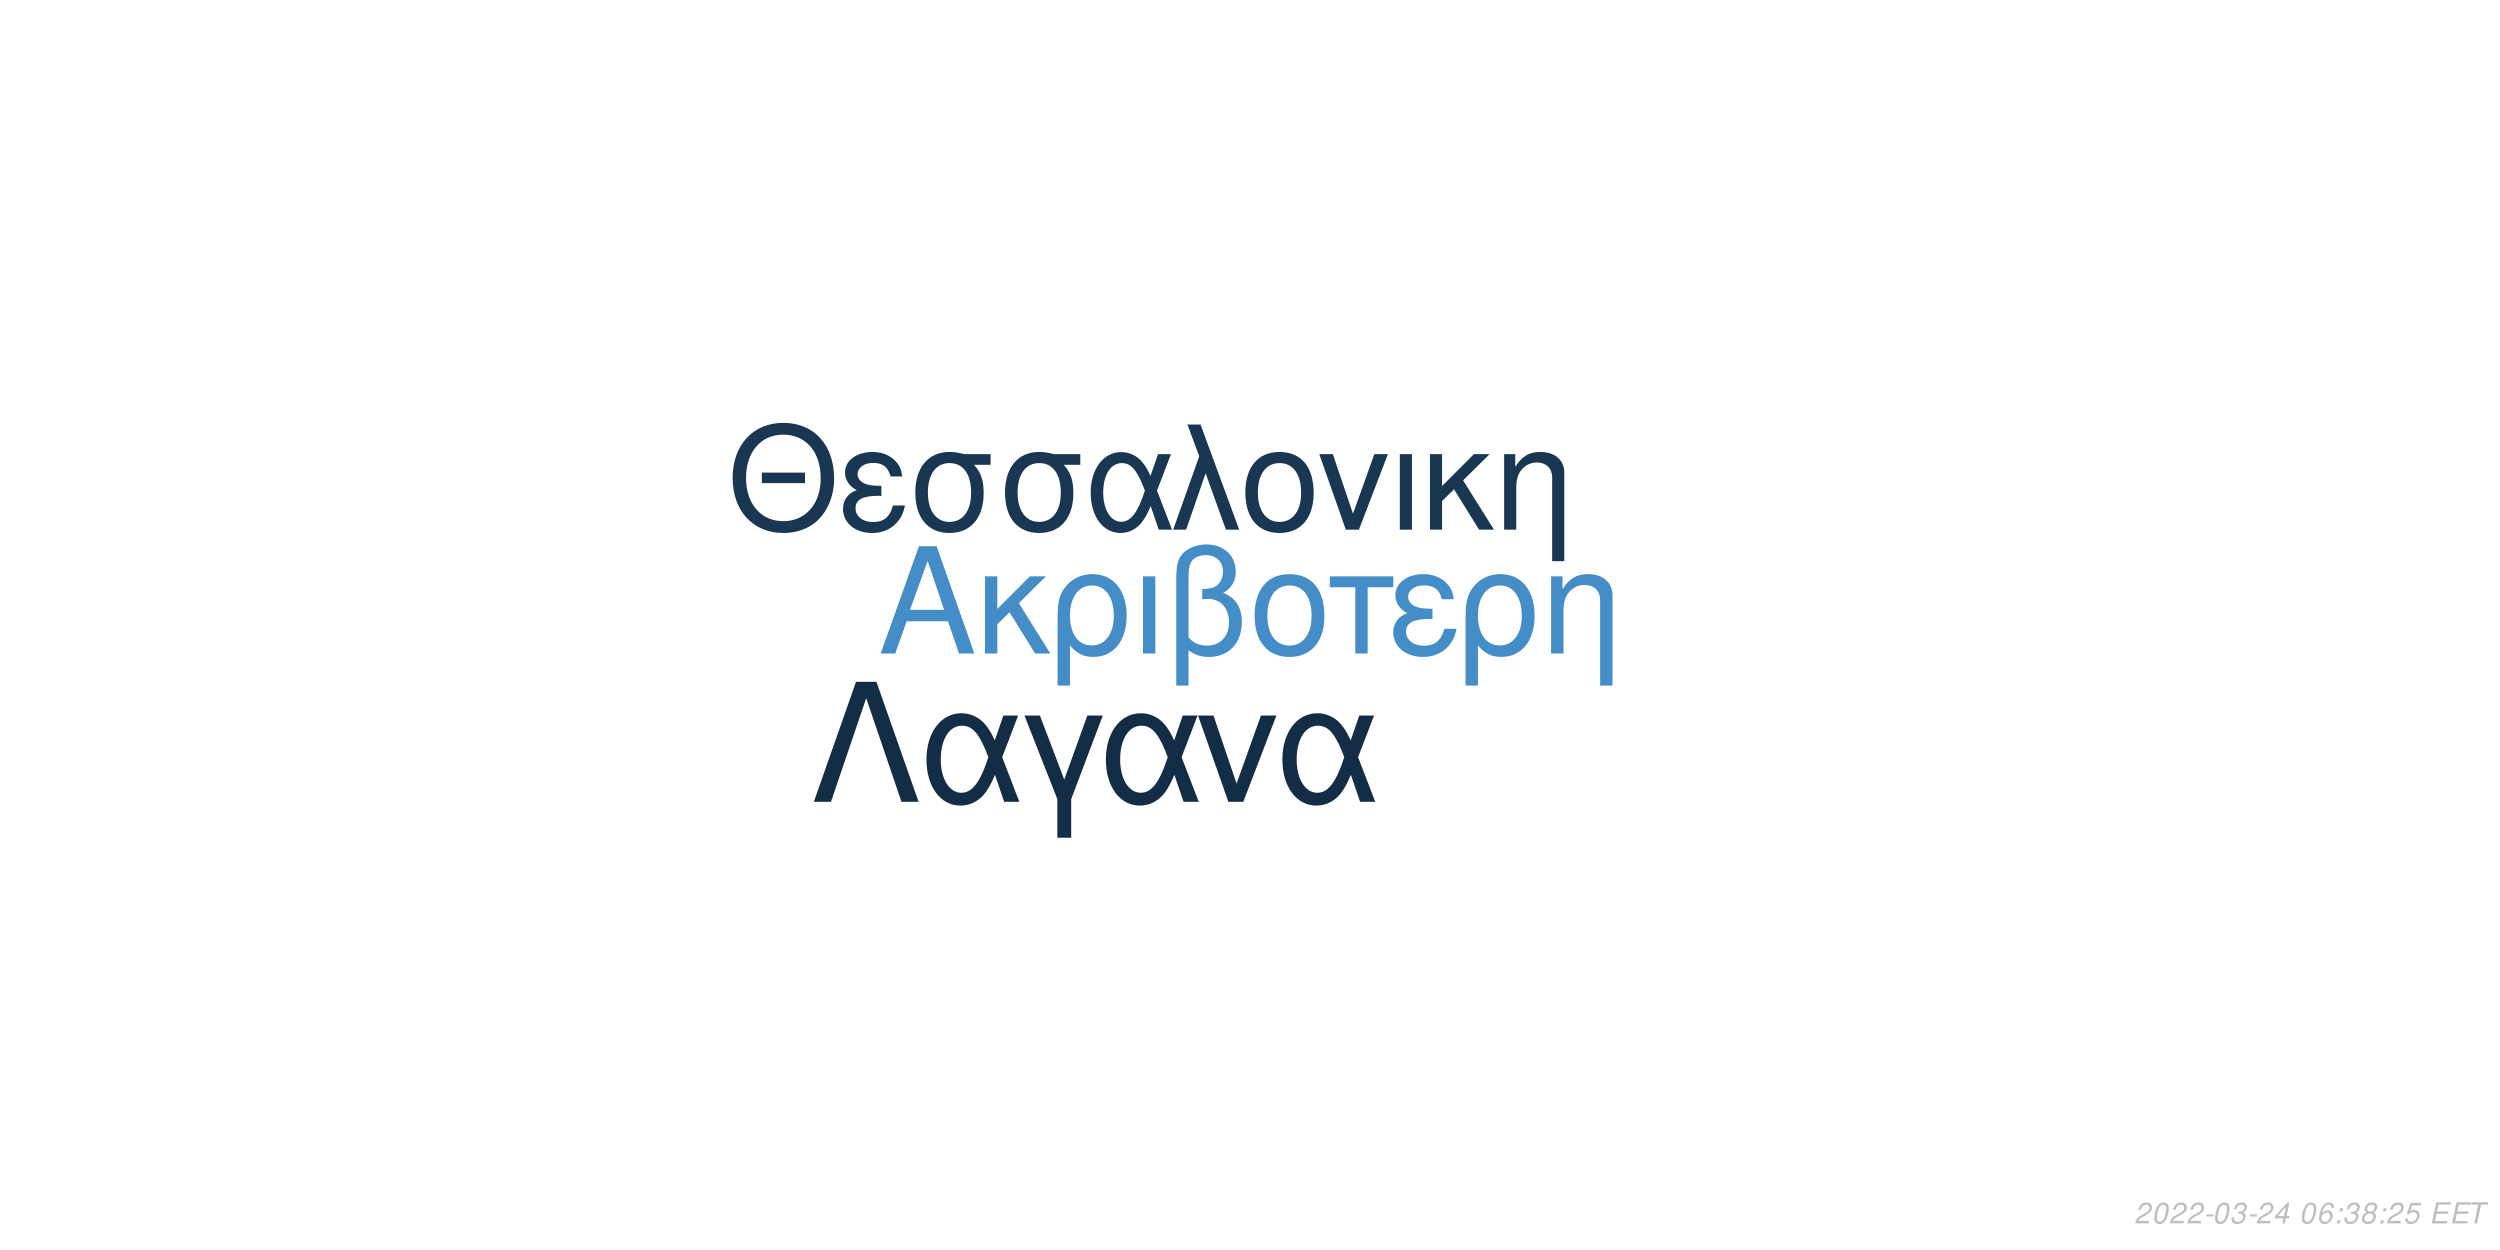
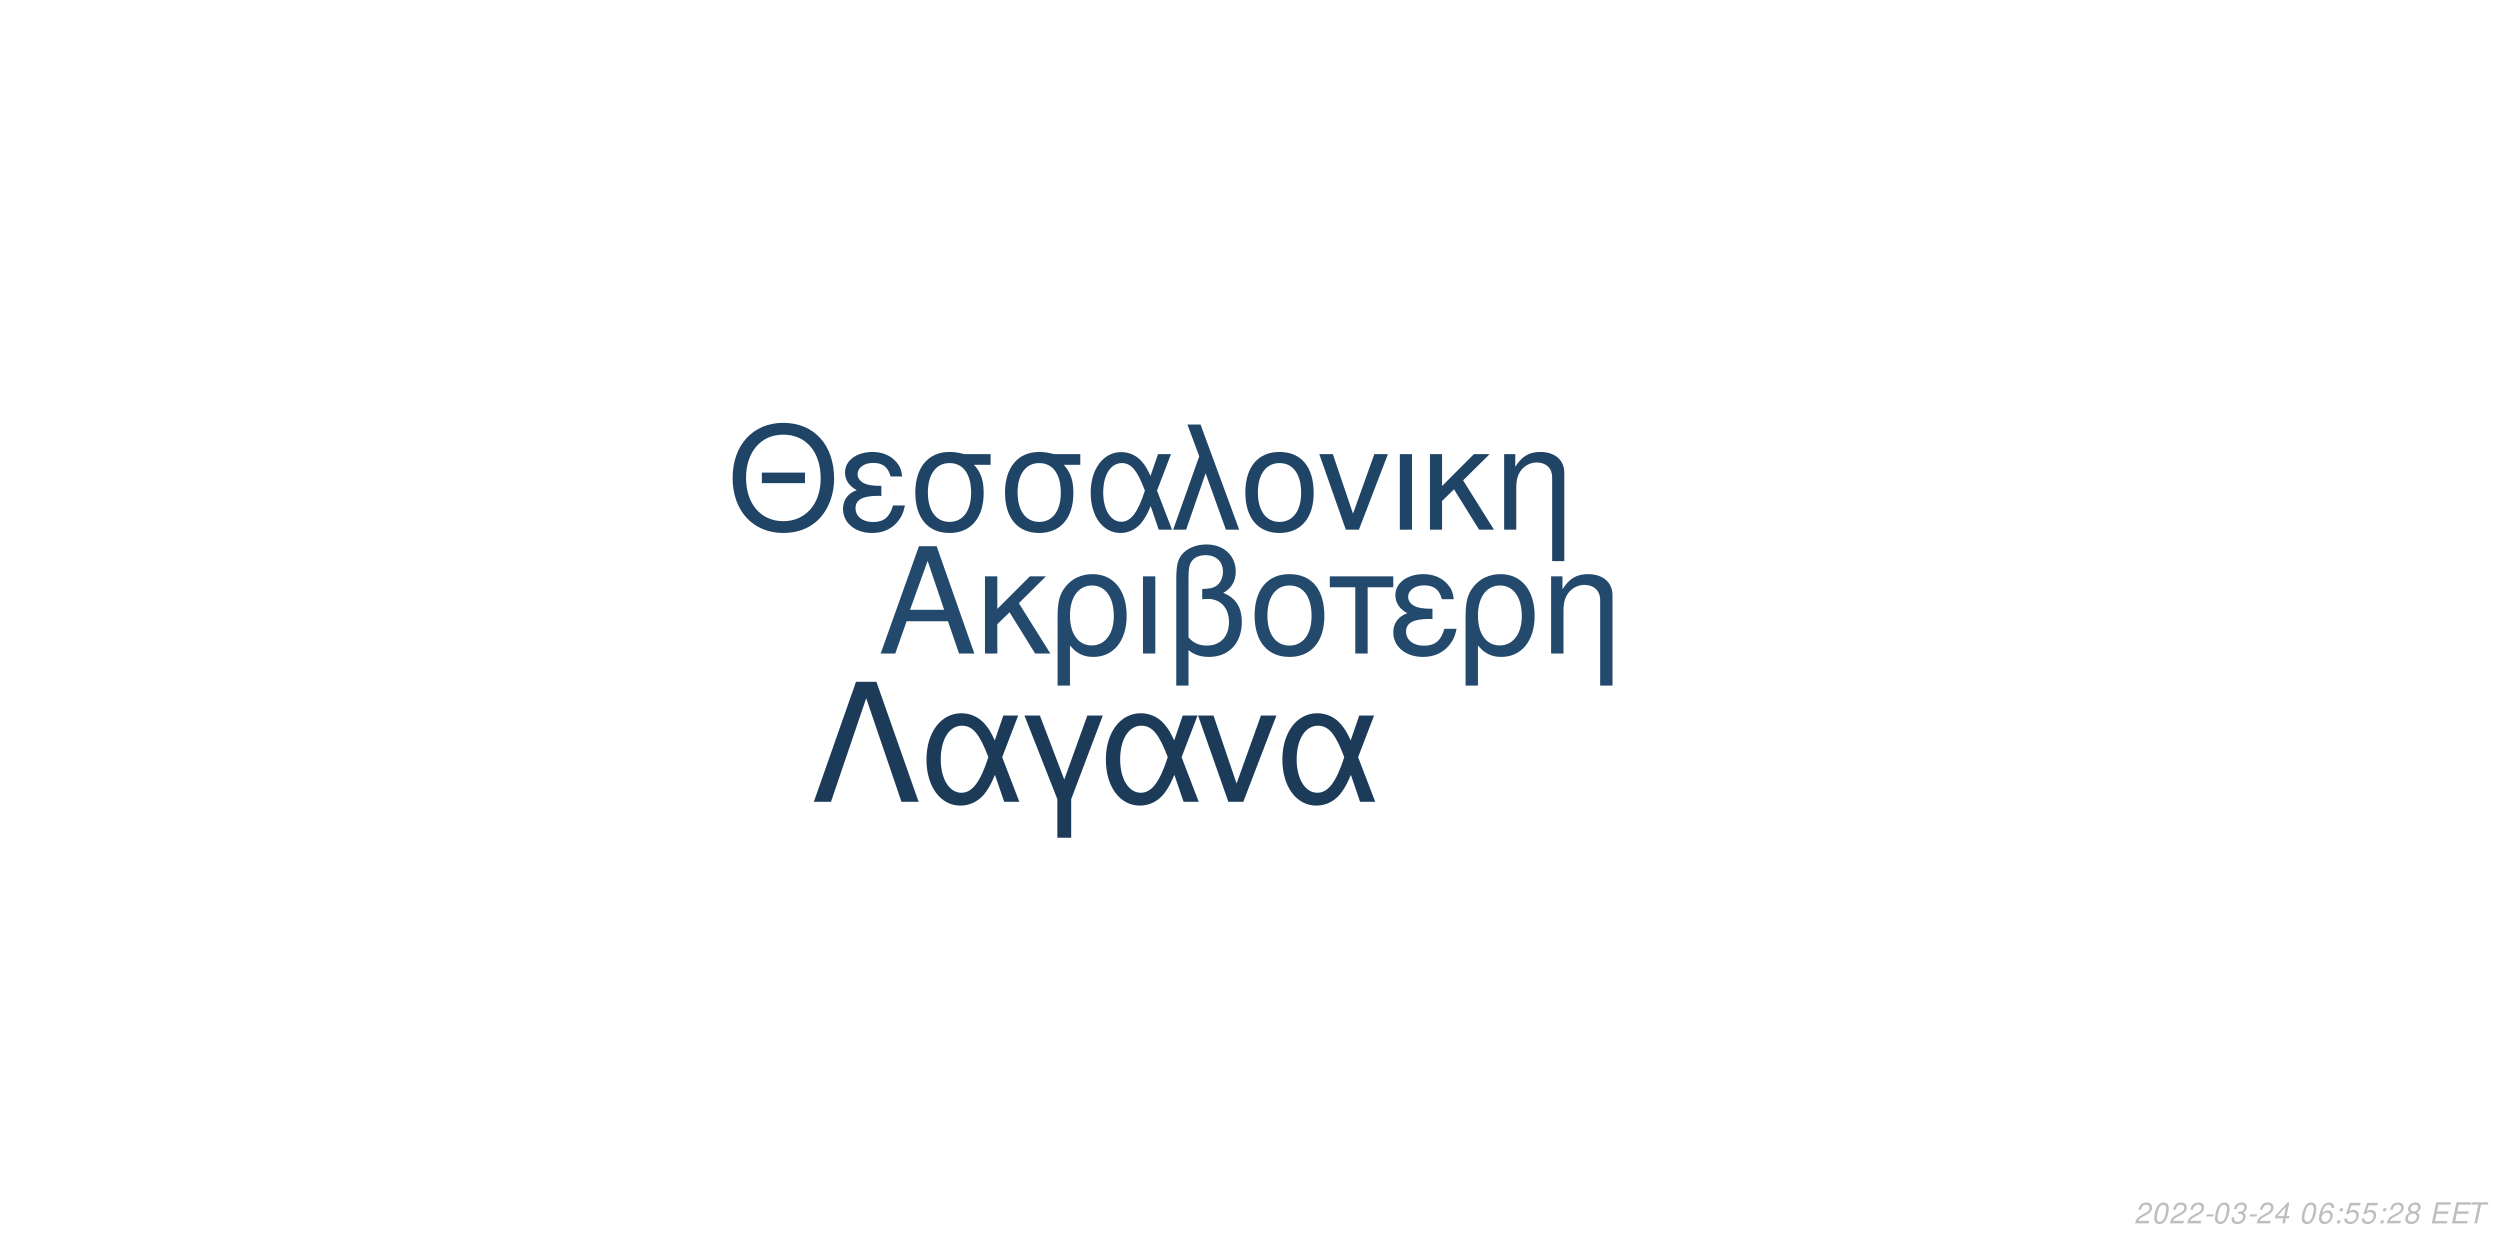
<svg xmlns="http://www.w3.org/2000/svg" xmlns:xlink="http://www.w3.org/1999/xlink" width="864pt" height="432pt" viewBox="0 0 864 432" version="1.1">
  <defs>
    <g>
      <symbol overflow="visible" id="glyph0-0">
        <path style="stroke:none;" d="" />
      </symbol>
      <symbol overflow="visible" id="glyph0-1">
        <path style="stroke:none;" d="M 24.125 -11.141 L 27.938 0 L 33.234 0 L 20.203 -37.094 L 14.094 -37.094 L 0.859 0 L 5.906 0 L 9.828 -11.141 Z M 22.797 -15.109 L 11 -15.109 L 17.094 -32.016 Z M 22.797 -15.109 " />
      </symbol>
      <symbol overflow="visible" id="glyph0-2">
        <path style="stroke:none;" d="M 7.172 -15.422 L 7.172 -26.672 L 2.906 -26.672 L 2.906 0 L 7.172 0 L 7.172 -10.125 L 11.406 -14.25 L 20.25 0 L 25.5 0 L 14.609 -17.406 L 23.969 -26.672 L 18.422 -26.672 Z M 7.172 -15.422 " />
      </symbol>
      <symbol overflow="visible" id="glyph0-3">
        <path style="stroke:none;" d="M 3 11.094 L 7.281 11.094 L 7.281 -2.797 C 9.516 -0.047 11.953 1.172 15.375 1.172 C 22.344 1.172 26.875 -4.422 26.875 -13.031 C 26.875 -21.891 22.297 -27.438 15.062 -27.438 C 11.297 -27.438 7.984 -25.906 5.797 -23.156 C 3.672 -20.516 3 -17.969 3 -12.359 Z M 14.906 -23.516 C 19.547 -23.516 22.438 -19.438 22.438 -12.922 C 22.438 -6.812 19.391 -2.797 14.812 -2.797 C 10.172 -2.797 7.281 -6.766 7.281 -13.125 C 7.281 -19.484 10.234 -23.516 14.906 -23.516 Z M 14.906 -23.516 " />
      </symbol>
      <symbol overflow="visible" id="glyph0-4">
        <path style="stroke:none;" d="M 3.516 0 L 7.781 0 L 7.781 -26.672 L 3.516 -26.672 Z M 3.516 0 " />
      </symbol>
      <symbol overflow="visible" id="glyph0-5">
        <path style="stroke:none;" d="M 4.016 11.094 L 8.25 11.094 L 8.25 -1.172 C 10.172 0.406 12.422 1.172 15.312 1.172 C 22.188 1.172 26.672 -3.609 26.672 -10.891 C 26.672 -15.984 24.578 -19.234 20.25 -20.969 C 23.109 -22.547 24.578 -25.031 24.578 -28.344 C 24.578 -33.844 20.406 -37.703 14.453 -37.703 C 10.938 -37.703 7.734 -36.391 6 -34.25 C 4.484 -32.422 4.016 -30.328 4.016 -25.391 Z M 8.25 -25.656 C 8.25 -29.359 8.5 -30.844 9.469 -32.062 C 10.375 -33.281 12.156 -34 14.094 -34 C 17.812 -34 20.156 -31.812 20.156 -28.297 C 20.156 -25.953 18.984 -23.812 17.297 -23.047 C 16.281 -22.547 15.469 -22.438 12.984 -22.297 L 12.984 -18.781 C 13.734 -18.828 14.344 -18.875 14.969 -18.875 C 19.344 -18.875 22.234 -15.719 22.234 -10.891 C 22.234 -5.906 19.281 -2.75 14.656 -2.75 C 11.953 -2.75 9.922 -3.609 8.25 -5.594 Z M 8.25 -25.656 " />
      </symbol>
      <symbol overflow="visible" id="glyph0-6">
        <path style="stroke:none;" d="M 14.094 -27.438 C 6.562 -27.438 2.094 -22.094 2.094 -13.125 C 2.094 -4.125 6.562 1.172 14.141 1.172 C 21.672 1.172 26.203 -4.172 26.203 -12.922 C 26.203 -22.188 21.828 -27.438 14.094 -27.438 Z M 14.141 -23.516 C 18.938 -23.516 21.781 -19.594 21.781 -12.984 C 21.781 -6.672 18.828 -2.75 14.141 -2.75 C 9.422 -2.75 6.516 -6.672 6.516 -13.125 C 6.516 -19.594 9.422 -23.516 14.141 -23.516 Z M 14.141 -23.516 " />
      </symbol>
      <symbol overflow="visible" id="glyph0-7">
        <path style="stroke:none;" d="M 7.891 0 L 12.156 0 L 12.156 -22.906 L 21.016 -22.906 L 21.016 -26.672 L -0.922 -26.672 L -0.922 -22.906 L 7.891 -22.906 Z M 7.891 0 " />
      </symbol>
      <symbol overflow="visible" id="glyph0-8">
        <path style="stroke:none;" d="M 14.562 -15.469 C 11.344 -15.469 9.562 -15.781 8.297 -16.438 C 6.922 -17.203 6.156 -18.328 6.156 -19.547 C 6.156 -21.891 8.453 -23.562 11.656 -23.562 C 15.062 -23.562 16.953 -22.094 17.812 -18.781 L 21.938 -18.781 C 21.578 -21.266 21.062 -22.5 19.797 -23.922 C 17.812 -26.203 14.906 -27.438 11.453 -27.438 C 5.797 -27.438 1.734 -24.375 1.734 -20.203 C 1.734 -17.609 3.156 -15.375 5.859 -13.938 C 2.797 -12.875 1.016 -10.484 1.016 -7.328 C 1.016 -2.391 5.297 1.172 11.25 1.172 C 14.969 1.172 17.906 -0.109 20.156 -2.641 C 21.578 -4.328 22.297 -5.797 22.906 -8.547 L 18.672 -8.547 C 17.5 -4.422 15.422 -2.703 11.609 -2.703 C 7.938 -2.703 5.438 -4.688 5.438 -7.578 C 5.438 -10.578 7.938 -11.953 13.484 -11.953 C 13.641 -11.953 14.094 -11.953 14.562 -11.906 Z M 14.562 -15.469 " />
      </symbol>
      <symbol overflow="visible" id="glyph0-9">
        <path style="stroke:none;" d="M 3.562 -26.672 L 3.562 0 L 7.844 0 L 7.844 -14.703 C 7.844 -17.906 8.5 -19.891 10.031 -21.531 C 11.406 -22.953 13.188 -23.719 15.062 -23.719 C 18.375 -23.719 20.516 -21.672 20.516 -18.469 L 20.516 11.094 L 24.781 11.094 L 24.781 -20.156 C 24.781 -24.578 21.469 -27.438 16.328 -27.438 C 12.359 -27.438 9.828 -25.906 7.484 -22.188 L 7.484 -26.672 Z M 3.562 -26.672 " />
      </symbol>
      <symbol overflow="visible" id="glyph1-0">
        <path style="stroke:none;" d="" />
      </symbol>
      <symbol overflow="visible" id="glyph1-1">
        <path style="stroke:none;" d="M 26.859 -19.734 L 11.953 -19.734 L 11.953 -16.094 L 26.859 -16.094 Z M 19.328 -36.922 C 8.922 -36.922 1.844 -29.25 1.844 -17.891 C 1.844 -6.484 8.875 1.141 19.391 1.141 C 23.812 1.141 27.703 -0.203 30.641 -2.688 C 34.578 -6.031 36.922 -11.656 36.922 -17.594 C 36.922 -29.297 30 -36.922 19.328 -36.922 Z M 19.328 -32.844 C 27.203 -32.844 32.281 -26.906 32.281 -17.688 C 32.281 -8.922 27.062 -2.938 19.391 -2.938 C 11.609 -2.938 6.484 -8.922 6.484 -17.891 C 6.484 -26.859 11.609 -32.844 19.328 -32.844 Z M 19.328 -32.844 " />
      </symbol>
      <symbol overflow="visible" id="glyph1-2">
        <path style="stroke:none;" d="M 14.25 -15.141 C 11.109 -15.141 9.375 -15.453 8.125 -16.094 C 6.781 -16.844 6.031 -17.938 6.031 -19.141 C 6.031 -21.422 8.266 -23.078 11.406 -23.078 C 14.75 -23.078 16.594 -21.625 17.438 -18.391 L 21.469 -18.391 C 21.125 -20.828 20.625 -22.031 19.391 -23.422 C 17.438 -25.656 14.594 -26.859 11.219 -26.859 C 5.688 -26.859 1.688 -23.875 1.688 -19.781 C 1.688 -17.234 3.094 -15.047 5.734 -13.656 C 2.734 -12.609 1 -10.266 1 -7.172 C 1 -2.344 5.188 1.141 11.016 1.141 C 14.656 1.141 17.547 -0.094 19.734 -2.594 C 21.125 -4.234 21.828 -5.688 22.422 -8.375 L 18.281 -8.375 C 17.141 -4.328 15.094 -2.641 11.359 -2.641 C 7.766 -2.641 5.328 -4.578 5.328 -7.422 C 5.328 -10.359 7.766 -11.703 13.203 -11.703 C 13.359 -11.703 13.797 -11.703 14.25 -11.656 Z M 14.25 -15.141 " />
      </symbol>
      <symbol overflow="visible" id="glyph1-3">
        <path style="stroke:none;" d="M 29 -26.109 L 19.938 -26.109 C 17.594 -26.703 16.438 -26.859 14.703 -26.859 C 7.469 -26.859 2.984 -21.469 2.984 -12.859 C 2.984 -4.031 7.375 1.141 14.797 1.141 C 22.172 1.141 26.609 -4.078 26.609 -12.656 C 26.609 -17.047 25.656 -19.828 23.266 -22.422 L 29 -22.422 Z M 14.797 -23.016 C 19.531 -23.016 22.266 -19.234 22.266 -12.75 C 22.266 -6.531 19.438 -2.688 14.797 -2.688 C 10.172 -2.688 7.328 -6.531 7.328 -12.859 C 7.328 -19.188 10.172 -23.016 14.797 -23.016 Z M 14.797 -23.016 " />
      </symbol>
      <symbol overflow="visible" id="glyph1-4">
        <path style="stroke:none;" d="M 29.344 -26.109 L 24.859 -26.109 L 22.266 -18.578 C 21.125 -21.031 20.484 -22.125 19.328 -23.469 C 17.547 -25.609 14.906 -26.812 12.156 -26.812 C 5.984 -26.812 1.594 -20.984 1.594 -12.812 C 1.594 -4.578 5.828 1.141 11.906 1.141 C 14.953 1.141 17.734 -0.344 19.625 -3.047 C 20.672 -4.531 21.281 -5.688 22.328 -8.172 L 25.109 0 L 29.703 0 L 24.516 -13.5 Z M 20.328 -13.5 C 17.891 -5.922 15.453 -2.734 12.156 -2.734 C 8.516 -2.734 5.922 -6.922 5.922 -12.812 C 5.922 -18.938 8.516 -23.016 12.359 -23.016 C 15.594 -23.016 17.688 -20.531 20.328 -13.5 Z M 20.328 -13.5 " />
      </symbol>
      <symbol overflow="visible" id="glyph1-5">
        <path style="stroke:none;" d="M 1.094 0 L 5.578 0 L 12.312 -19.484 L 19.328 0 L 23.922 0 L 10.562 -36.328 L 6.031 -36.328 L 10.109 -25.359 Z M 1.094 0 " />
      </symbol>
      <symbol overflow="visible" id="glyph1-6">
        <path style="stroke:none;" d="M 13.797 -26.859 C 6.422 -26.859 2.047 -21.625 2.047 -12.859 C 2.047 -4.031 6.422 1.141 13.859 1.141 C 21.234 1.141 25.656 -4.078 25.656 -12.656 C 25.656 -21.719 21.375 -26.859 13.797 -26.859 Z M 13.859 -23.016 C 18.531 -23.016 21.328 -19.188 21.328 -12.703 C 21.328 -6.531 18.438 -2.688 13.859 -2.688 C 9.219 -2.688 6.375 -6.531 6.375 -12.859 C 6.375 -19.188 9.219 -23.016 13.859 -23.016 Z M 13.859 -23.016 " />
      </symbol>
      <symbol overflow="visible" id="glyph1-7">
        <path style="stroke:none;" d="M 14.297 0 L 24.312 -26.109 L 19.625 -26.109 L 12.25 -5.531 L 5.281 -26.109 L 0.594 -26.109 L 9.766 0 Z M 14.297 0 " />
      </symbol>
      <symbol overflow="visible" id="glyph1-8">
        <path style="stroke:none;" d="M 3.438 0 L 7.625 0 L 7.625 -26.109 L 3.438 -26.109 Z M 3.438 0 " />
      </symbol>
      <symbol overflow="visible" id="glyph1-9">
        <path style="stroke:none;" d="M 7.031 -15.094 L 7.031 -26.109 L 2.844 -26.109 L 2.844 0 L 7.031 0 L 7.031 -9.922 L 11.156 -13.953 L 19.828 0 L 24.969 0 L 14.297 -17.047 L 23.469 -26.109 L 18.031 -26.109 Z M 7.031 -15.094 " />
      </symbol>
      <symbol overflow="visible" id="glyph1-10">
        <path style="stroke:none;" d="M 3.484 -26.109 L 3.484 0 L 7.672 0 L 7.672 -14.406 C 7.672 -17.547 8.328 -19.484 9.812 -21.078 C 11.156 -22.469 12.906 -23.219 14.75 -23.219 C 17.984 -23.219 20.078 -21.234 20.078 -18.094 L 20.078 10.859 L 24.266 10.859 L 24.266 -19.734 C 24.266 -24.062 21.031 -26.859 16 -26.859 C 12.109 -26.859 9.609 -25.359 7.328 -21.719 L 7.328 -26.109 Z M 3.484 -26.109 " />
      </symbol>
      <symbol overflow="visible" id="glyph2-0">
        <path style="stroke:none;" d="" />
      </symbol>
      <symbol overflow="visible" id="glyph2-1">
        <path style="stroke:none;" d="M 22.531 -41.484 L 15.484 -41.484 L 0.906 0 L 6.828 0 L 19 -35.797 L 31.188 0 L 37.109 0 Z M 22.531 -41.484 " />
      </symbol>
      <symbol overflow="visible" id="glyph2-2">
        <path style="stroke:none;" d="M 33.516 -29.812 L 28.391 -29.812 L 25.438 -21.219 C 24.125 -24.016 23.391 -25.266 22.078 -26.797 C 20.031 -29.25 17.016 -30.609 13.891 -30.609 C 6.828 -30.609 1.828 -23.953 1.828 -14.625 C 1.828 -5.234 6.656 1.312 13.594 1.312 C 17.078 1.312 20.266 -0.391 22.422 -3.469 C 23.609 -5.172 24.297 -6.484 25.5 -9.328 L 28.688 0 L 33.922 0 L 28 -15.422 Z M 23.219 -15.422 C 20.422 -6.766 17.641 -3.125 13.891 -3.125 C 9.734 -3.125 6.766 -7.906 6.766 -14.625 C 6.766 -21.625 9.734 -26.297 14.109 -26.297 C 17.812 -26.297 20.203 -23.453 23.219 -15.422 Z M 23.219 -15.422 " />
      </symbol>
      <symbol overflow="visible" id="glyph2-3">
        <path style="stroke:none;" d="M 12.062 12.406 L 16.844 12.406 L 16.844 -0.906 L 27.766 -29.812 L 22.422 -29.812 L 14.453 -7.688 L 6.031 -29.812 L 0.688 -29.812 L 12.062 -0.906 Z M 12.062 12.406 " />
      </symbol>
      <symbol overflow="visible" id="glyph2-4">
        <path style="stroke:none;" d="M 16.328 0 L 27.766 -29.812 L 22.422 -29.812 L 14 -6.312 L 6.031 -29.812 L 0.688 -29.812 L 11.156 0 Z M 16.328 0 " />
      </symbol>
      <symbol overflow="visible" id="glyph3-0">
        <path style="stroke:none;" d="" />
      </symbol>
      <symbol overflow="visible" id="glyph3-1">
        <path style="stroke:none;" d="M 5.234 -0.875 L 1.469 -0.875 C 1.641 -1.375 2.203 -1.891 3.109 -2.344 L 4.234 -2.938 C 5.562 -3.625 6.219 -4.469 6.219 -5.484 C 6.219 -5.938 6.062 -6.359 5.797 -6.656 C 5.469 -7.047 4.984 -7.234 4.312 -7.234 C 2.766 -7.234 1.891 -6.453 1.484 -4.734 L 2.375 -4.734 C 2.484 -5.188 2.609 -5.484 2.797 -5.75 C 3.094 -6.203 3.609 -6.453 4.188 -6.453 C 4.891 -6.453 5.344 -6.031 5.344 -5.375 C 5.344 -4.703 4.859 -4.094 4.016 -3.656 L 2.984 -3.125 C 1.234 -2.188 0.797 -1.656 0.344 -0.016 L 5.047 -0.016 Z M 5.234 -0.875 " />
      </symbol>
      <symbol overflow="visible" id="glyph3-2">
        <path style="stroke:none;" d="M 4.203 -7.234 C 3.375 -7.234 2.688 -6.812 2.125 -5.984 C 1.484 -5.047 0.984 -3.188 0.984 -1.734 C 0.984 -1.109 1.172 -0.562 1.484 -0.266 C 1.797 0.047 2.281 0.234 2.766 0.234 C 3.625 0.234 4.281 -0.156 4.859 -1.016 C 5.516 -1.953 6 -3.797 6 -5.266 C 6 -6.5 5.328 -7.234 4.203 -7.234 Z M 4.094 -6.453 C 4.734 -6.453 5.125 -5.984 5.125 -5.156 C 5.125 -4.203 4.781 -2.625 4.406 -1.812 C 3.984 -0.938 3.516 -0.547 2.875 -0.547 C 2.25 -0.547 1.875 -1.031 1.875 -1.828 C 1.875 -2.797 2.203 -4.344 2.594 -5.203 C 2.984 -6.047 3.453 -6.453 4.094 -6.453 Z M 4.094 -6.453 " />
      </symbol>
      <symbol overflow="visible" id="glyph3-3">
        <path style="stroke:none;" d="M 3.516 -3.125 L 1.125 -3.125 L 0.969 -2.406 L 3.359 -2.406 Z M 3.516 -3.125 " />
      </symbol>
      <symbol overflow="visible" id="glyph3-4">
        <path style="stroke:none;" d="M 2.922 -3.312 C 3.125 -3.344 3.234 -3.344 3.375 -3.344 C 4.203 -3.344 4.688 -3 4.688 -2.406 C 4.688 -1.312 3.906 -0.547 2.781 -0.547 C 2.047 -0.547 1.594 -0.938 1.594 -1.562 C 1.594 -1.719 1.609 -1.844 1.656 -2.094 L 0.766 -2.094 C 0.734 -1.797 0.719 -1.641 0.719 -1.469 C 0.719 -0.375 1.406 0.234 2.641 0.234 C 3.547 0.234 4.297 -0.078 4.812 -0.656 C 5.266 -1.156 5.562 -1.875 5.562 -2.547 C 5.562 -3.125 5.344 -3.453 4.797 -3.734 C 5.641 -4.234 6.016 -4.844 6.016 -5.734 C 6.016 -6.656 5.312 -7.234 4.203 -7.234 C 3.375 -7.234 2.672 -6.938 2.188 -6.375 C 1.891 -6.031 1.703 -5.641 1.516 -4.906 L 2.391 -4.906 C 2.5 -5.359 2.594 -5.594 2.734 -5.812 C 3.047 -6.234 3.516 -6.453 4.078 -6.453 C 4.734 -6.453 5.141 -6.125 5.141 -5.578 C 5.141 -5.188 5.016 -4.797 4.797 -4.547 C 4.516 -4.234 4 -4.062 3.266 -4.062 L 3.078 -4.062 Z M 2.922 -3.312 " />
      </symbol>
      <symbol overflow="visible" id="glyph3-5">
        <path style="stroke:none;" d="M 3.625 -1.75 L 3.266 0 L 4.141 0 L 4.516 -1.75 L 5.562 -1.75 L 5.734 -2.531 L 4.688 -2.531 L 5.688 -7.234 L 5.016 -7.234 L 0.844 -2.672 L 0.641 -1.75 Z M 3.797 -2.531 L 1.594 -2.531 L 4.469 -5.703 Z M 3.797 -2.531 " />
      </symbol>
      <symbol overflow="visible" id="glyph3-6">
        <path style="stroke:none;" d="" />
      </symbol>
      <symbol overflow="visible" id="glyph3-7">
        <path style="stroke:none;" d="M 6.125 -5.344 L 6.141 -5.625 C 6.141 -6.609 5.453 -7.234 4.391 -7.234 C 3.438 -7.234 2.641 -6.719 2.016 -5.703 C 1.422 -4.781 0.938 -2.953 0.938 -1.688 C 0.938 -0.516 1.688 0.234 2.859 0.234 C 3.703 0.234 4.438 -0.156 5 -0.875 C 5.406 -1.422 5.672 -2.156 5.672 -2.766 C 5.672 -3.812 4.969 -4.5 3.906 -4.5 C 3.234 -4.5 2.672 -4.234 2.094 -3.625 C 2.406 -5.375 3.234 -6.453 4.25 -6.453 C 4.703 -6.453 5.062 -6.234 5.172 -5.844 C 5.203 -5.719 5.234 -5.578 5.25 -5.344 Z M 3.656 -3.734 C 4.344 -3.734 4.797 -3.281 4.797 -2.625 C 4.797 -1.469 3.984 -0.547 2.984 -0.547 C 2.297 -0.547 1.812 -1.047 1.812 -1.766 C 1.812 -2.859 2.625 -3.734 3.656 -3.734 Z M 3.656 -3.734 " />
      </symbol>
      <symbol overflow="visible" id="glyph3-8">
        <path style="stroke:none;" d="M 2.359 -1.031 L 1.312 -1.031 L 1.094 0 L 2.141 0 Z M 3.266 -5.234 L 2.219 -5.234 L 2 -4.203 L 3.047 -4.203 Z M 3.266 -5.234 " />
      </symbol>
      <symbol overflow="visible" id="glyph3-9">
-         <path style="stroke:none;" d="M 4.766 -3.797 C 5.078 -3.969 5.234 -4.078 5.438 -4.234 C 5.812 -4.594 6.062 -5.172 6.062 -5.734 C 6.062 -6.625 5.344 -7.234 4.266 -7.234 C 2.812 -7.234 1.703 -6.219 1.703 -4.875 C 1.703 -4.406 1.875 -4.125 2.359 -3.812 C 1.297 -3.312 0.75 -2.516 0.75 -1.469 C 0.75 -0.438 1.547 0.234 2.812 0.234 C 3.656 0.234 4.359 -0.094 4.938 -0.734 C 5.359 -1.234 5.609 -1.859 5.609 -2.438 C 5.609 -3.047 5.312 -3.516 4.766 -3.797 Z M 4.109 -6.453 C 4.797 -6.453 5.188 -6.125 5.188 -5.578 C 5.188 -5.266 5.062 -4.922 4.859 -4.672 C 4.562 -4.312 4.188 -4.156 3.656 -4.156 C 2.984 -4.156 2.594 -4.453 2.594 -4.984 C 2.594 -5.859 3.203 -6.453 4.109 -6.453 Z M 3.453 -3.406 C 4.234 -3.406 4.734 -2.984 4.734 -2.312 C 4.734 -1.312 3.922 -0.547 2.875 -0.547 C 2.125 -0.547 1.625 -0.969 1.625 -1.625 C 1.625 -2.609 2.438 -3.406 3.453 -3.406 Z M 3.453 -3.406 " />
+         <path style="stroke:none;" d="M 6.297 -7.094 L 2.594 -7.094 L 1.234 -3.234 L 2.047 -3.234 C 2.656 -3.766 2.938 -3.906 3.531 -3.906 C 4.328 -3.906 4.797 -3.453 4.797 -2.688 C 4.797 -1.438 3.969 -0.547 2.828 -0.547 C 2.031 -0.547 1.609 -0.938 1.578 -1.734 L 0.703 -1.734 L 0.703 -1.516 C 0.703 -0.938 0.844 -0.547 1.188 -0.266 C 1.562 0.062 2.078 0.234 2.703 0.234 C 3.656 0.234 4.391 -0.156 4.984 -0.922 C 5.422 -1.5 5.672 -2.234 5.672 -2.953 C 5.672 -4 4.938 -4.672 3.812 -4.672 C 3.328 -4.672 2.906 -4.547 2.406 -4.234 L 3.109 -6.219 L 6.109 -6.219 Z M 6.297 -7.094 " />
      </symbol>
      <symbol overflow="visible" id="glyph3-10">
-         <path style="stroke:none;" d="M 6.297 -7.094 L 2.594 -7.094 L 1.234 -3.234 L 2.047 -3.234 C 2.656 -3.766 2.938 -3.906 3.531 -3.906 C 4.328 -3.906 4.797 -3.453 4.797 -2.688 C 4.797 -1.438 3.969 -0.547 2.828 -0.547 C 2.031 -0.547 1.609 -0.938 1.578 -1.734 L 0.703 -1.734 L 0.703 -1.516 C 0.703 -0.938 0.844 -0.547 1.188 -0.266 C 1.562 0.062 2.078 0.234 2.703 0.234 C 3.656 0.234 4.391 -0.156 4.984 -0.922 C 5.422 -1.5 5.672 -2.234 5.672 -2.953 C 5.672 -4 4.938 -4.672 3.812 -4.672 C 3.328 -4.672 2.906 -4.547 2.406 -4.234 L 3.109 -6.219 L 6.109 -6.219 Z M 6.297 -7.094 " />
+         <path style="stroke:none;" d="M 4.766 -3.797 C 5.078 -3.969 5.234 -4.078 5.438 -4.234 C 5.812 -4.594 6.062 -5.172 6.062 -5.734 C 6.062 -6.625 5.344 -7.234 4.266 -7.234 C 2.812 -7.234 1.703 -6.219 1.703 -4.875 C 1.703 -4.406 1.875 -4.125 2.359 -3.812 C 1.297 -3.312 0.75 -2.516 0.75 -1.469 C 0.75 -0.438 1.547 0.234 2.812 0.234 C 3.656 0.234 4.359 -0.094 4.938 -0.734 C 5.359 -1.234 5.609 -1.859 5.609 -2.438 C 5.609 -3.047 5.312 -3.516 4.766 -3.797 Z M 4.109 -6.453 C 4.797 -6.453 5.188 -6.125 5.188 -5.578 C 5.188 -5.266 5.062 -4.922 4.859 -4.672 C 4.562 -4.312 4.188 -4.156 3.656 -4.156 C 2.984 -4.156 2.594 -4.453 2.594 -4.984 C 2.594 -5.859 3.203 -6.453 4.109 -6.453 Z M 3.453 -3.406 C 4.234 -3.406 4.734 -2.984 4.734 -2.312 C 4.734 -1.312 3.922 -0.547 2.875 -0.547 C 2.125 -0.547 1.625 -0.969 1.625 -1.625 C 1.625 -2.609 2.438 -3.406 3.453 -3.406 Z M 3.453 -3.406 " />
      </symbol>
      <symbol overflow="visible" id="glyph3-11">
        <path style="stroke:none;" d="M 2.547 -3.312 L 6.5 -3.312 L 6.688 -4.141 L 2.719 -4.141 L 3.219 -6.469 L 7.344 -6.469 L 7.516 -7.297 L 2.453 -7.297 L 0.906 0 L 6.125 0 L 6.297 -0.812 L 2.016 -0.812 Z M 2.547 -3.312 " />
      </symbol>
      <symbol overflow="visible" id="glyph3-12">
        <path style="stroke:none;" d="M 4.938 -6.469 L 7.312 -6.469 L 7.484 -7.297 L 1.75 -7.297 L 1.578 -6.469 L 3.984 -6.469 L 2.609 0 L 3.547 0 Z M 4.938 -6.469 " />
      </symbol>
    </g>
  </defs>
  <g id="surface1">
    <rect x="0" y="0" width="864" height="432" style="fill:rgb(100%,100%,100%);fill-opacity:1;stroke:none;" />
-     <g style="fill:rgb(26.667%,55.294%,78.039%);fill-opacity:1;">
+     <g style="fill:rgb(13.725%,29.02%,42.745%);fill-opacity:1;">
      <use xlink:href="#glyph0-1" x="303.5" y="225.861" />
      <use xlink:href="#glyph0-2" x="337.5" y="225.861" />
      <use xlink:href="#glyph0-3" x="362.5" y="225.861" />
      <use xlink:href="#glyph0-4" x="391.5" y="225.861" />
      <use xlink:href="#glyph0-5" x="402.5" y="225.861" />
      <use xlink:href="#glyph0-6" x="431.5" y="225.861" />
      <use xlink:href="#glyph0-7" x="460.5" y="225.861" />
      <use xlink:href="#glyph0-8" x="480.5" y="225.861" />
      <use xlink:href="#glyph0-3" x="503.5" y="225.861" />
      <use xlink:href="#glyph0-9" x="532.5" y="225.861" />
    </g>
-     <g style="fill:rgb(9.804%,21.569%,32.549%);fill-opacity:1;">
+     <g style="fill:rgb(12.549%,26.667%,39.608%);fill-opacity:1;">
      <use xlink:href="#glyph1-1" x="251.348" y="183.058" />
      <use xlink:href="#glyph1-2" x="290.348" y="183.058" />
      <use xlink:href="#glyph1-3" x="313.348" y="183.058" />
      <use xlink:href="#glyph1-3" x="344.348" y="183.058" />
      <use xlink:href="#glyph1-4" x="375.348" y="183.058" />
      <use xlink:href="#glyph1-5" x="404.348" y="183.058" />
      <use xlink:href="#glyph1-6" x="428.348" y="183.058" />
      <use xlink:href="#glyph1-7" x="455.348" y="183.058" />
      <use xlink:href="#glyph1-8" x="480.348" y="183.058" />
      <use xlink:href="#glyph1-9" x="491.348" y="183.058" />
      <use xlink:href="#glyph1-10" x="516.348" y="183.058" />
    </g>
-     <g style="fill:rgb(7.843%,17.647%,27.451%);fill-opacity:1;">
+     <g style="fill:rgb(10.588%,23.137%,34.902%);fill-opacity:1;">
      <use xlink:href="#glyph2-1" x="280.359" y="277.105" />
      <use xlink:href="#glyph2-2" x="318.359" y="277.105" />
      <use xlink:href="#glyph2-3" x="353.359" y="277.105" />
      <use xlink:href="#glyph2-2" x="380.359" y="277.105" />
      <use xlink:href="#glyph2-4" x="413.359" y="277.105" />
      <use xlink:href="#glyph2-2" x="441.359" y="277.105" />
    </g>
    <g style="fill:rgb(74.51%,74.51%,74.51%);fill-opacity:1;">
      <use xlink:href="#glyph3-1" x="737.52" y="422.81" />
      <use xlink:href="#glyph3-2" x="743.52" y="422.81" />
      <use xlink:href="#glyph3-1" x="749.52" y="422.81" />
      <use xlink:href="#glyph3-1" x="755.52" y="422.81" />
      <use xlink:href="#glyph3-3" x="761.52" y="422.81" />
      <use xlink:href="#glyph3-2" x="764.52" y="422.81" />
      <use xlink:href="#glyph3-4" x="770.52" y="422.81" />
      <use xlink:href="#glyph3-3" x="776.52" y="422.81" />
      <use xlink:href="#glyph3-1" x="779.52" y="422.81" />
      <use xlink:href="#glyph3-5" x="785.52" y="422.81" />
      <use xlink:href="#glyph3-6" x="791.52" y="422.81" />
      <use xlink:href="#glyph3-2" x="794.52" y="422.81" />
      <use xlink:href="#glyph3-7" x="800.52" y="422.81" />
      <use xlink:href="#glyph3-8" x="806.52" y="422.81" />
-       <use xlink:href="#glyph3-4" x="809.52" y="422.81" />
+       <use xlink:href="#glyph3-9" x="809.52" y="422.81" />
      <use xlink:href="#glyph3-9" x="815.52" y="422.81" />
      <use xlink:href="#glyph3-8" x="821.52" y="422.81" />
      <use xlink:href="#glyph3-1" x="824.52" y="422.81" />
      <use xlink:href="#glyph3-10" x="830.52" y="422.81" />
      <use xlink:href="#glyph3-6" x="836.52" y="422.81" />
      <use xlink:href="#glyph3-11" x="839.52" y="422.81" />
      <use xlink:href="#glyph3-11" x="846.52" y="422.81" />
      <use xlink:href="#glyph3-12" x="852.52" y="422.81" />
    </g>
  </g>
</svg>
